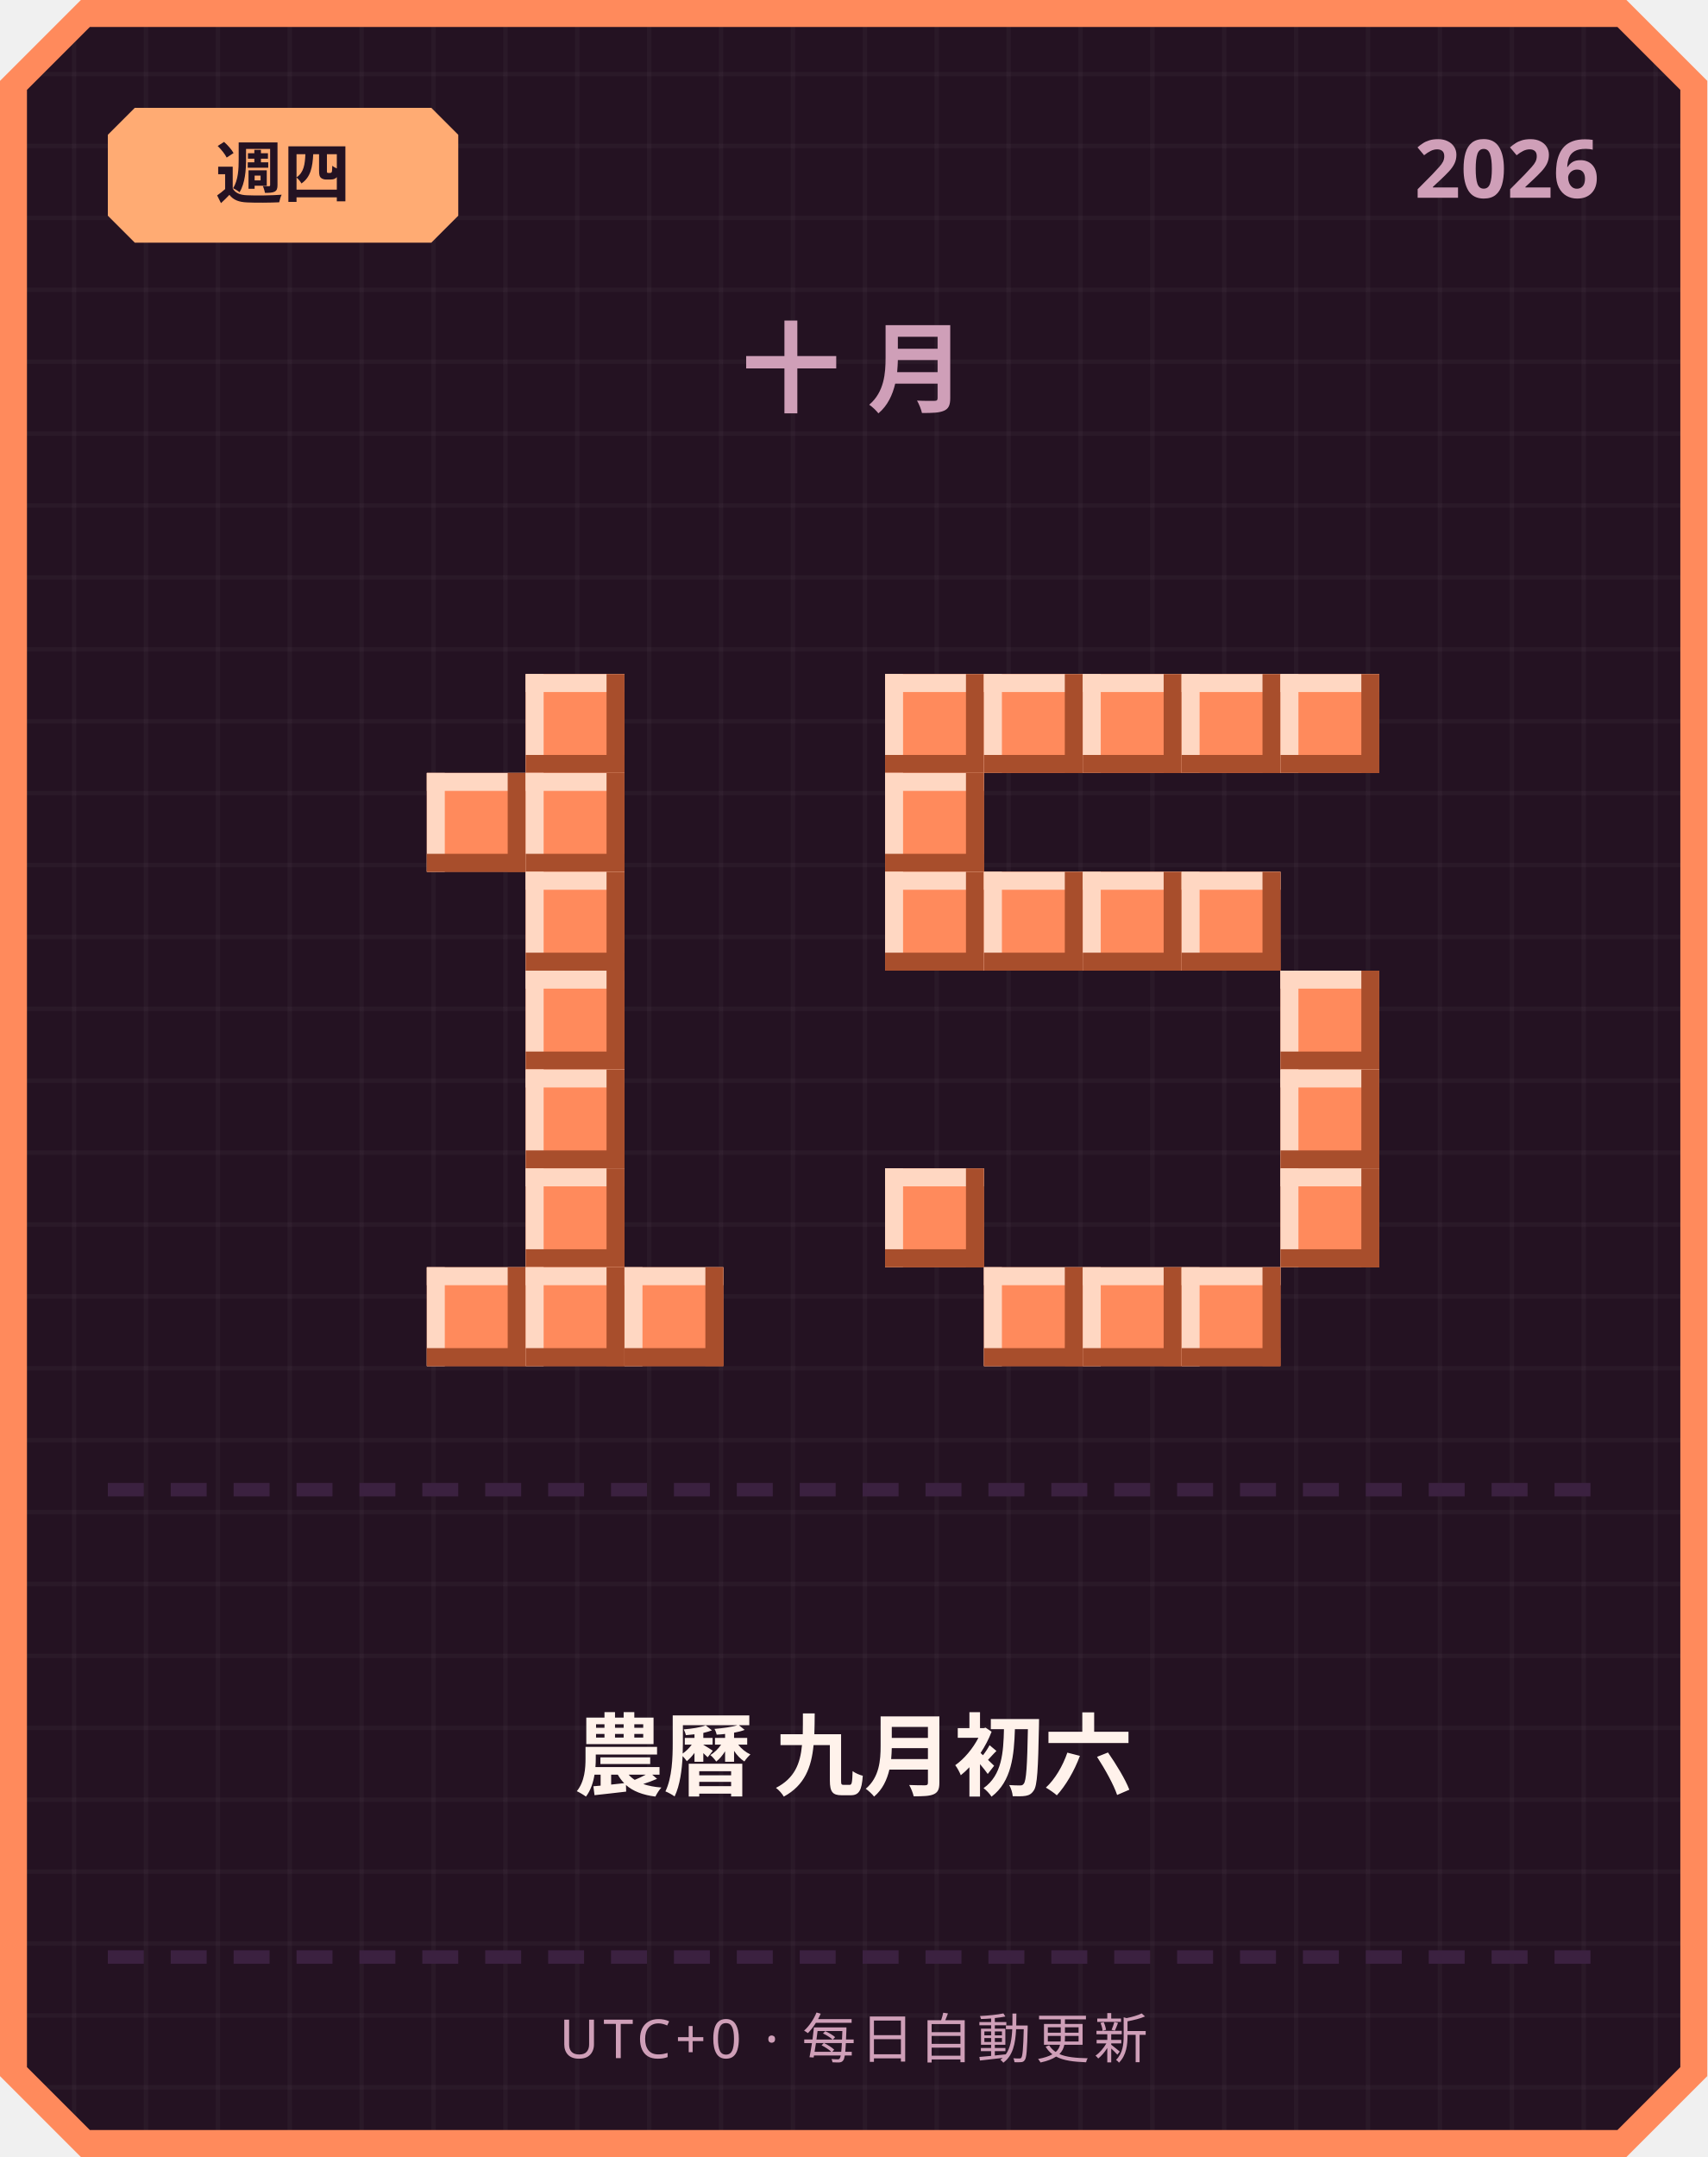
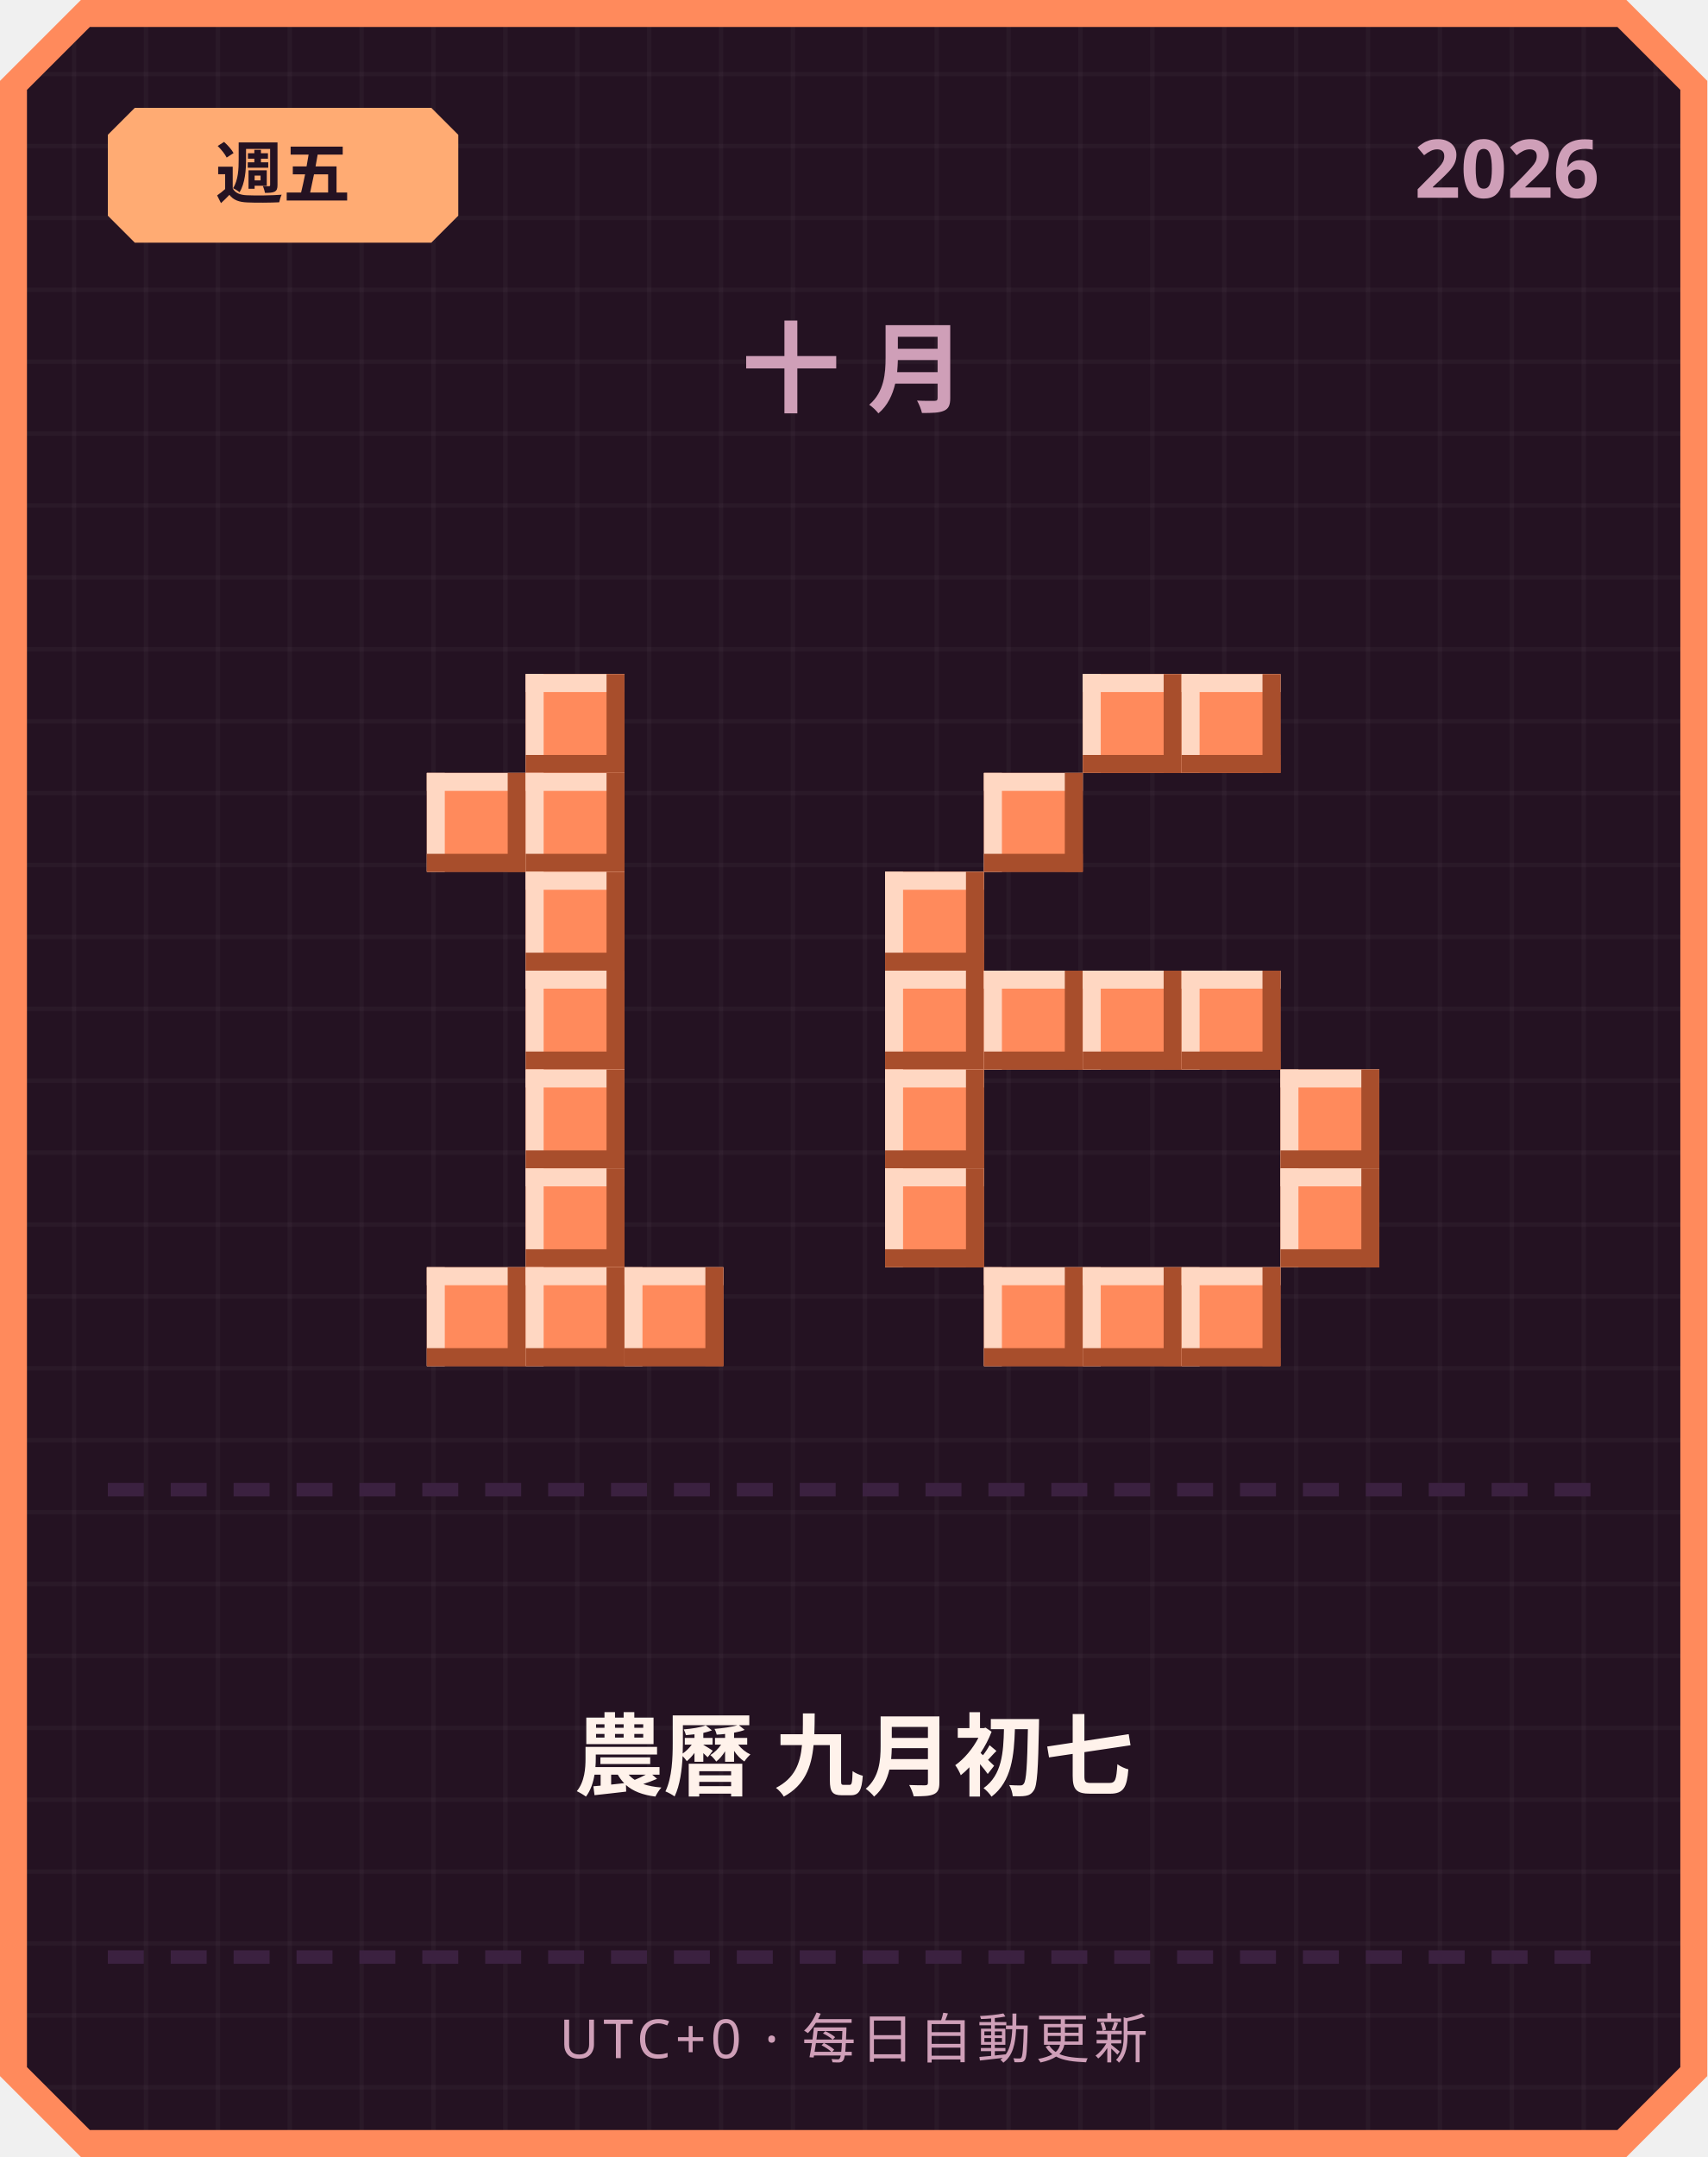
<svg xmlns="http://www.w3.org/2000/svg" width="380" height="480" viewBox="0 0 380 480">
  <defs>
    <pattern id="grid" width="16" height="16" patternUnits="userSpaceOnUse">
      <rect width="16" height="16" fill="#241222" />
      <rect width="1" height="16" fill="#ffffff" opacity="0.03" />
      <rect width="16" height="1" fill="#ffffff" opacity="0.03" />
    </pattern>
  </defs>
  <path d="M 18,0 L 362,0 L 380,18 L 380,462 L 362,480 L 18,480 L 0,462 L 0,18 Z" fill="#ff8a5c" />
  <path d="M 20,6 L 360,6 L 374,20 L 374,460 L 360,474 L 20,474 L 6,460 L 6,20 Z" fill="url(#grid)" />
  <path d="M 30,24 L 96,24 L 102,30 L 102,48 L 96,54 L 30,54 L 24,48 L 24,30 Z" fill="#ffab73" />
-   <text x="63" y="44" text-anchor="middle" font-family="'Segoe UI', sans-serif" font-size="15" font-weight="700" fill="#241222">週四</text>
+   <text x="63" y="44" text-anchor="middle" font-family="'Segoe UI', sans-serif" font-size="15" font-weight="700" fill="#241222">週五</text>
  <text x="356" y="44" text-anchor="end" font-family="'Segoe UI', sans-serif" font-size="18" font-weight="700" fill="#cf9fb8">2026</text>
  <text x="190" y="90" text-anchor="middle" font-family="'Segoe UI', sans-serif" font-size="22" font-weight="700" letter-spacing="6" fill="#cf9fb8">十月</text>
  <rect x="117" y="150" width="22" height="22" fill="#ff8a5c" />
  <rect x="117" y="150" width="22" height="4" fill="#ffd7c2" />
  <rect x="117" y="150" width="4" height="22" fill="#ffd7c2" />
  <rect x="117" y="168" width="22" height="4" fill="#a84e2c" />
  <rect x="135" y="150" width="4" height="22" fill="#a84e2c" />
  <rect x="95" y="172" width="22" height="22" fill="#ff8a5c" />
  <rect x="95" y="172" width="22" height="4" fill="#ffd7c2" />
  <rect x="95" y="172" width="4" height="22" fill="#ffd7c2" />
  <rect x="95" y="190" width="22" height="4" fill="#a84e2c" />
  <rect x="113" y="172" width="4" height="22" fill="#a84e2c" />
  <rect x="117" y="172" width="22" height="22" fill="#ff8a5c" />
  <rect x="117" y="172" width="22" height="4" fill="#ffd7c2" />
  <rect x="117" y="172" width="4" height="22" fill="#ffd7c2" />
  <rect x="117" y="190" width="22" height="4" fill="#a84e2c" />
  <rect x="135" y="172" width="4" height="22" fill="#a84e2c" />
  <rect x="117" y="194" width="22" height="22" fill="#ff8a5c" />
  <rect x="117" y="194" width="22" height="4" fill="#ffd7c2" />
  <rect x="117" y="194" width="4" height="22" fill="#ffd7c2" />
  <rect x="117" y="212" width="22" height="4" fill="#a84e2c" />
  <rect x="135" y="194" width="4" height="22" fill="#a84e2c" />
  <rect x="117" y="216" width="22" height="22" fill="#ff8a5c" />
  <rect x="117" y="216" width="22" height="4" fill="#ffd7c2" />
  <rect x="117" y="216" width="4" height="22" fill="#ffd7c2" />
  <rect x="117" y="234" width="22" height="4" fill="#a84e2c" />
  <rect x="135" y="216" width="4" height="22" fill="#a84e2c" />
  <rect x="117" y="238" width="22" height="22" fill="#ff8a5c" />
  <rect x="117" y="238" width="22" height="4" fill="#ffd7c2" />
  <rect x="117" y="238" width="4" height="22" fill="#ffd7c2" />
  <rect x="117" y="256" width="22" height="4" fill="#a84e2c" />
  <rect x="135" y="238" width="4" height="22" fill="#a84e2c" />
  <rect x="117" y="260" width="22" height="22" fill="#ff8a5c" />
  <rect x="117" y="260" width="22" height="4" fill="#ffd7c2" />
  <rect x="117" y="260" width="4" height="22" fill="#ffd7c2" />
  <rect x="117" y="278" width="22" height="4" fill="#a84e2c" />
  <rect x="135" y="260" width="4" height="22" fill="#a84e2c" />
  <rect x="95" y="282" width="22" height="22" fill="#ff8a5c" />
  <rect x="95" y="282" width="22" height="4" fill="#ffd7c2" />
  <rect x="95" y="282" width="4" height="22" fill="#ffd7c2" />
  <rect x="95" y="300" width="22" height="4" fill="#a84e2c" />
  <rect x="113" y="282" width="4" height="22" fill="#a84e2c" />
  <rect x="117" y="282" width="22" height="22" fill="#ff8a5c" />
  <rect x="117" y="282" width="22" height="4" fill="#ffd7c2" />
  <rect x="117" y="282" width="4" height="22" fill="#ffd7c2" />
  <rect x="117" y="300" width="22" height="4" fill="#a84e2c" />
  <rect x="135" y="282" width="4" height="22" fill="#a84e2c" />
  <rect x="139" y="282" width="22" height="22" fill="#ff8a5c" />
  <rect x="139" y="282" width="22" height="4" fill="#ffd7c2" />
  <rect x="139" y="282" width="4" height="22" fill="#ffd7c2" />
  <rect x="139" y="300" width="22" height="4" fill="#a84e2c" />
  <rect x="157" y="282" width="4" height="22" fill="#a84e2c" />
-   <rect x="197" y="150" width="22" height="22" fill="#ff8a5c" />
-   <rect x="197" y="150" width="22" height="4" fill="#ffd7c2" />
-   <rect x="197" y="150" width="4" height="22" fill="#ffd7c2" />
-   <rect x="197" y="168" width="22" height="4" fill="#a84e2c" />
-   <rect x="215" y="150" width="4" height="22" fill="#a84e2c" />
-   <rect x="219" y="150" width="22" height="22" fill="#ff8a5c" />
-   <rect x="219" y="150" width="22" height="4" fill="#ffd7c2" />
-   <rect x="219" y="150" width="4" height="22" fill="#ffd7c2" />
-   <rect x="219" y="168" width="22" height="4" fill="#a84e2c" />
-   <rect x="237" y="150" width="4" height="22" fill="#a84e2c" />
  <rect x="241" y="150" width="22" height="22" fill="#ff8a5c" />
  <rect x="241" y="150" width="22" height="4" fill="#ffd7c2" />
  <rect x="241" y="150" width="4" height="22" fill="#ffd7c2" />
  <rect x="241" y="168" width="22" height="4" fill="#a84e2c" />
  <rect x="259" y="150" width="4" height="22" fill="#a84e2c" />
  <rect x="263" y="150" width="22" height="22" fill="#ff8a5c" />
  <rect x="263" y="150" width="22" height="4" fill="#ffd7c2" />
  <rect x="263" y="150" width="4" height="22" fill="#ffd7c2" />
  <rect x="263" y="168" width="22" height="4" fill="#a84e2c" />
  <rect x="281" y="150" width="4" height="22" fill="#a84e2c" />
-   <rect x="285" y="150" width="22" height="22" fill="#ff8a5c" />
-   <rect x="285" y="150" width="22" height="4" fill="#ffd7c2" />
-   <rect x="285" y="150" width="4" height="22" fill="#ffd7c2" />
-   <rect x="285" y="168" width="22" height="4" fill="#a84e2c" />
-   <rect x="303" y="150" width="4" height="22" fill="#a84e2c" />
-   <rect x="197" y="172" width="22" height="22" fill="#ff8a5c" />
-   <rect x="197" y="172" width="22" height="4" fill="#ffd7c2" />
-   <rect x="197" y="172" width="4" height="22" fill="#ffd7c2" />
-   <rect x="197" y="190" width="22" height="4" fill="#a84e2c" />
-   <rect x="215" y="172" width="4" height="22" fill="#a84e2c" />
+   <rect x="219" y="172" width="22" height="22" fill="#ff8a5c" />
+   <rect x="219" y="172" width="22" height="4" fill="#ffd7c2" />
+   <rect x="219" y="172" width="4" height="22" fill="#ffd7c2" />
+   <rect x="219" y="190" width="22" height="4" fill="#a84e2c" />
+   <rect x="237" y="172" width="4" height="22" fill="#a84e2c" />
  <rect x="197" y="194" width="22" height="22" fill="#ff8a5c" />
  <rect x="197" y="194" width="22" height="4" fill="#ffd7c2" />
  <rect x="197" y="194" width="4" height="22" fill="#ffd7c2" />
  <rect x="197" y="212" width="22" height="4" fill="#a84e2c" />
  <rect x="215" y="194" width="4" height="22" fill="#a84e2c" />
-   <rect x="219" y="194" width="22" height="22" fill="#ff8a5c" />
-   <rect x="219" y="194" width="22" height="4" fill="#ffd7c2" />
-   <rect x="219" y="194" width="4" height="22" fill="#ffd7c2" />
-   <rect x="219" y="212" width="22" height="4" fill="#a84e2c" />
-   <rect x="237" y="194" width="4" height="22" fill="#a84e2c" />
-   <rect x="241" y="194" width="22" height="22" fill="#ff8a5c" />
-   <rect x="241" y="194" width="22" height="4" fill="#ffd7c2" />
-   <rect x="241" y="194" width="4" height="22" fill="#ffd7c2" />
-   <rect x="241" y="212" width="22" height="4" fill="#a84e2c" />
-   <rect x="259" y="194" width="4" height="22" fill="#a84e2c" />
-   <rect x="263" y="194" width="22" height="22" fill="#ff8a5c" />
-   <rect x="263" y="194" width="22" height="4" fill="#ffd7c2" />
-   <rect x="263" y="194" width="4" height="22" fill="#ffd7c2" />
-   <rect x="263" y="212" width="22" height="4" fill="#a84e2c" />
-   <rect x="281" y="194" width="4" height="22" fill="#a84e2c" />
-   <rect x="285" y="216" width="22" height="22" fill="#ff8a5c" />
-   <rect x="285" y="216" width="22" height="4" fill="#ffd7c2" />
-   <rect x="285" y="216" width="4" height="22" fill="#ffd7c2" />
-   <rect x="285" y="234" width="22" height="4" fill="#a84e2c" />
-   <rect x="303" y="216" width="4" height="22" fill="#a84e2c" />
+   <rect x="197" y="216" width="22" height="22" fill="#ff8a5c" />
+   <rect x="197" y="216" width="22" height="4" fill="#ffd7c2" />
+   <rect x="197" y="216" width="4" height="22" fill="#ffd7c2" />
+   <rect x="197" y="234" width="22" height="4" fill="#a84e2c" />
+   <rect x="215" y="216" width="4" height="22" fill="#a84e2c" />
+   <rect x="219" y="216" width="22" height="22" fill="#ff8a5c" />
+   <rect x="219" y="216" width="22" height="4" fill="#ffd7c2" />
+   <rect x="219" y="216" width="4" height="22" fill="#ffd7c2" />
+   <rect x="219" y="234" width="22" height="4" fill="#a84e2c" />
+   <rect x="237" y="216" width="4" height="22" fill="#a84e2c" />
+   <rect x="241" y="216" width="22" height="22" fill="#ff8a5c" />
+   <rect x="241" y="216" width="22" height="4" fill="#ffd7c2" />
+   <rect x="241" y="216" width="4" height="22" fill="#ffd7c2" />
+   <rect x="241" y="234" width="22" height="4" fill="#a84e2c" />
+   <rect x="259" y="216" width="4" height="22" fill="#a84e2c" />
+   <rect x="263" y="216" width="22" height="22" fill="#ff8a5c" />
+   <rect x="263" y="216" width="22" height="4" fill="#ffd7c2" />
+   <rect x="263" y="216" width="4" height="22" fill="#ffd7c2" />
+   <rect x="263" y="234" width="22" height="4" fill="#a84e2c" />
+   <rect x="281" y="216" width="4" height="22" fill="#a84e2c" />
+   <rect x="197" y="238" width="22" height="22" fill="#ff8a5c" />
+   <rect x="197" y="238" width="22" height="4" fill="#ffd7c2" />
+   <rect x="197" y="238" width="4" height="22" fill="#ffd7c2" />
+   <rect x="197" y="256" width="22" height="4" fill="#a84e2c" />
+   <rect x="215" y="238" width="4" height="22" fill="#a84e2c" />
  <rect x="285" y="238" width="22" height="22" fill="#ff8a5c" />
  <rect x="285" y="238" width="22" height="4" fill="#ffd7c2" />
  <rect x="285" y="238" width="4" height="22" fill="#ffd7c2" />
  <rect x="285" y="256" width="22" height="4" fill="#a84e2c" />
  <rect x="303" y="238" width="4" height="22" fill="#a84e2c" />
  <rect x="197" y="260" width="22" height="22" fill="#ff8a5c" />
  <rect x="197" y="260" width="22" height="4" fill="#ffd7c2" />
  <rect x="197" y="260" width="4" height="22" fill="#ffd7c2" />
  <rect x="197" y="278" width="22" height="4" fill="#a84e2c" />
  <rect x="215" y="260" width="4" height="22" fill="#a84e2c" />
  <rect x="285" y="260" width="22" height="22" fill="#ff8a5c" />
  <rect x="285" y="260" width="22" height="4" fill="#ffd7c2" />
  <rect x="285" y="260" width="4" height="22" fill="#ffd7c2" />
  <rect x="285" y="278" width="22" height="4" fill="#a84e2c" />
  <rect x="303" y="260" width="4" height="22" fill="#a84e2c" />
  <rect x="219" y="282" width="22" height="22" fill="#ff8a5c" />
  <rect x="219" y="282" width="22" height="4" fill="#ffd7c2" />
  <rect x="219" y="282" width="4" height="22" fill="#ffd7c2" />
  <rect x="219" y="300" width="22" height="4" fill="#a84e2c" />
  <rect x="237" y="282" width="4" height="22" fill="#a84e2c" />
  <rect x="241" y="282" width="22" height="22" fill="#ff8a5c" />
  <rect x="241" y="282" width="22" height="4" fill="#ffd7c2" />
  <rect x="241" y="282" width="4" height="22" fill="#ffd7c2" />
  <rect x="241" y="300" width="22" height="4" fill="#a84e2c" />
  <rect x="259" y="282" width="4" height="22" fill="#a84e2c" />
  <rect x="263" y="282" width="22" height="22" fill="#ff8a5c" />
  <rect x="263" y="282" width="22" height="4" fill="#ffd7c2" />
  <rect x="263" y="282" width="4" height="22" fill="#ffd7c2" />
  <rect x="263" y="300" width="22" height="4" fill="#a84e2c" />
  <rect x="281" y="282" width="4" height="22" fill="#a84e2c" />
  <rect x="24" y="330" width="8" height="3" fill="#3b2140" />
  <rect x="38" y="330" width="8" height="3" fill="#3b2140" />
  <rect x="52" y="330" width="8" height="3" fill="#3b2140" />
  <rect x="66" y="330" width="8" height="3" fill="#3b2140" />
  <rect x="80" y="330" width="8" height="3" fill="#3b2140" />
  <rect x="94" y="330" width="8" height="3" fill="#3b2140" />
  <rect x="108" y="330" width="8" height="3" fill="#3b2140" />
  <rect x="122" y="330" width="8" height="3" fill="#3b2140" />
  <rect x="136" y="330" width="8" height="3" fill="#3b2140" />
  <rect x="150" y="330" width="8" height="3" fill="#3b2140" />
  <rect x="164" y="330" width="8" height="3" fill="#3b2140" />
  <rect x="178" y="330" width="8" height="3" fill="#3b2140" />
  <rect x="192" y="330" width="8" height="3" fill="#3b2140" />
  <rect x="206" y="330" width="8" height="3" fill="#3b2140" />
  <rect x="220" y="330" width="8" height="3" fill="#3b2140" />
  <rect x="234" y="330" width="8" height="3" fill="#3b2140" />
  <rect x="248" y="330" width="8" height="3" fill="#3b2140" />
  <rect x="262" y="330" width="8" height="3" fill="#3b2140" />
  <rect x="276" y="330" width="8" height="3" fill="#3b2140" />
  <rect x="290" y="330" width="8" height="3" fill="#3b2140" />
  <rect x="304" y="330" width="8" height="3" fill="#3b2140" />
  <rect x="318" y="330" width="8" height="3" fill="#3b2140" />
  <rect x="332" y="330" width="8" height="3" fill="#3b2140" />
  <rect x="346" y="330" width="8" height="3" fill="#3b2140" />
-   <text x="190" y="398" text-anchor="middle" font-family="'Segoe UI', 'Microsoft JhengHei', sans-serif" font-size="20" font-weight="700" fill="#fff2eb">農曆 九月初六</text>
+   <text x="190" y="398" text-anchor="middle" font-family="'Segoe UI', 'Microsoft JhengHei', sans-serif" font-size="20" font-weight="700" fill="#fff2eb">農曆 九月初七</text>
  <rect x="24" y="434" width="8" height="3" fill="#3b2140" />
  <rect x="38" y="434" width="8" height="3" fill="#3b2140" />
  <rect x="52" y="434" width="8" height="3" fill="#3b2140" />
  <rect x="66" y="434" width="8" height="3" fill="#3b2140" />
  <rect x="80" y="434" width="8" height="3" fill="#3b2140" />
  <rect x="94" y="434" width="8" height="3" fill="#3b2140" />
  <rect x="108" y="434" width="8" height="3" fill="#3b2140" />
  <rect x="122" y="434" width="8" height="3" fill="#3b2140" />
  <rect x="136" y="434" width="8" height="3" fill="#3b2140" />
  <rect x="150" y="434" width="8" height="3" fill="#3b2140" />
  <rect x="164" y="434" width="8" height="3" fill="#3b2140" />
  <rect x="178" y="434" width="8" height="3" fill="#3b2140" />
  <rect x="192" y="434" width="8" height="3" fill="#3b2140" />
  <rect x="206" y="434" width="8" height="3" fill="#3b2140" />
  <rect x="220" y="434" width="8" height="3" fill="#3b2140" />
  <rect x="234" y="434" width="8" height="3" fill="#3b2140" />
  <rect x="248" y="434" width="8" height="3" fill="#3b2140" />
  <rect x="262" y="434" width="8" height="3" fill="#3b2140" />
  <rect x="276" y="434" width="8" height="3" fill="#3b2140" />
  <rect x="290" y="434" width="8" height="3" fill="#3b2140" />
  <rect x="304" y="434" width="8" height="3" fill="#3b2140" />
  <rect x="318" y="434" width="8" height="3" fill="#3b2140" />
  <rect x="332" y="434" width="8" height="3" fill="#3b2140" />
  <rect x="346" y="434" width="8" height="3" fill="#3b2140" />
  <text x="190" y="458" text-anchor="middle" font-family="'Segoe UI', sans-serif" font-size="12" letter-spacing="1" fill="#cf9fb8">UTC+0 · 每日自動更新</text>
</svg>
